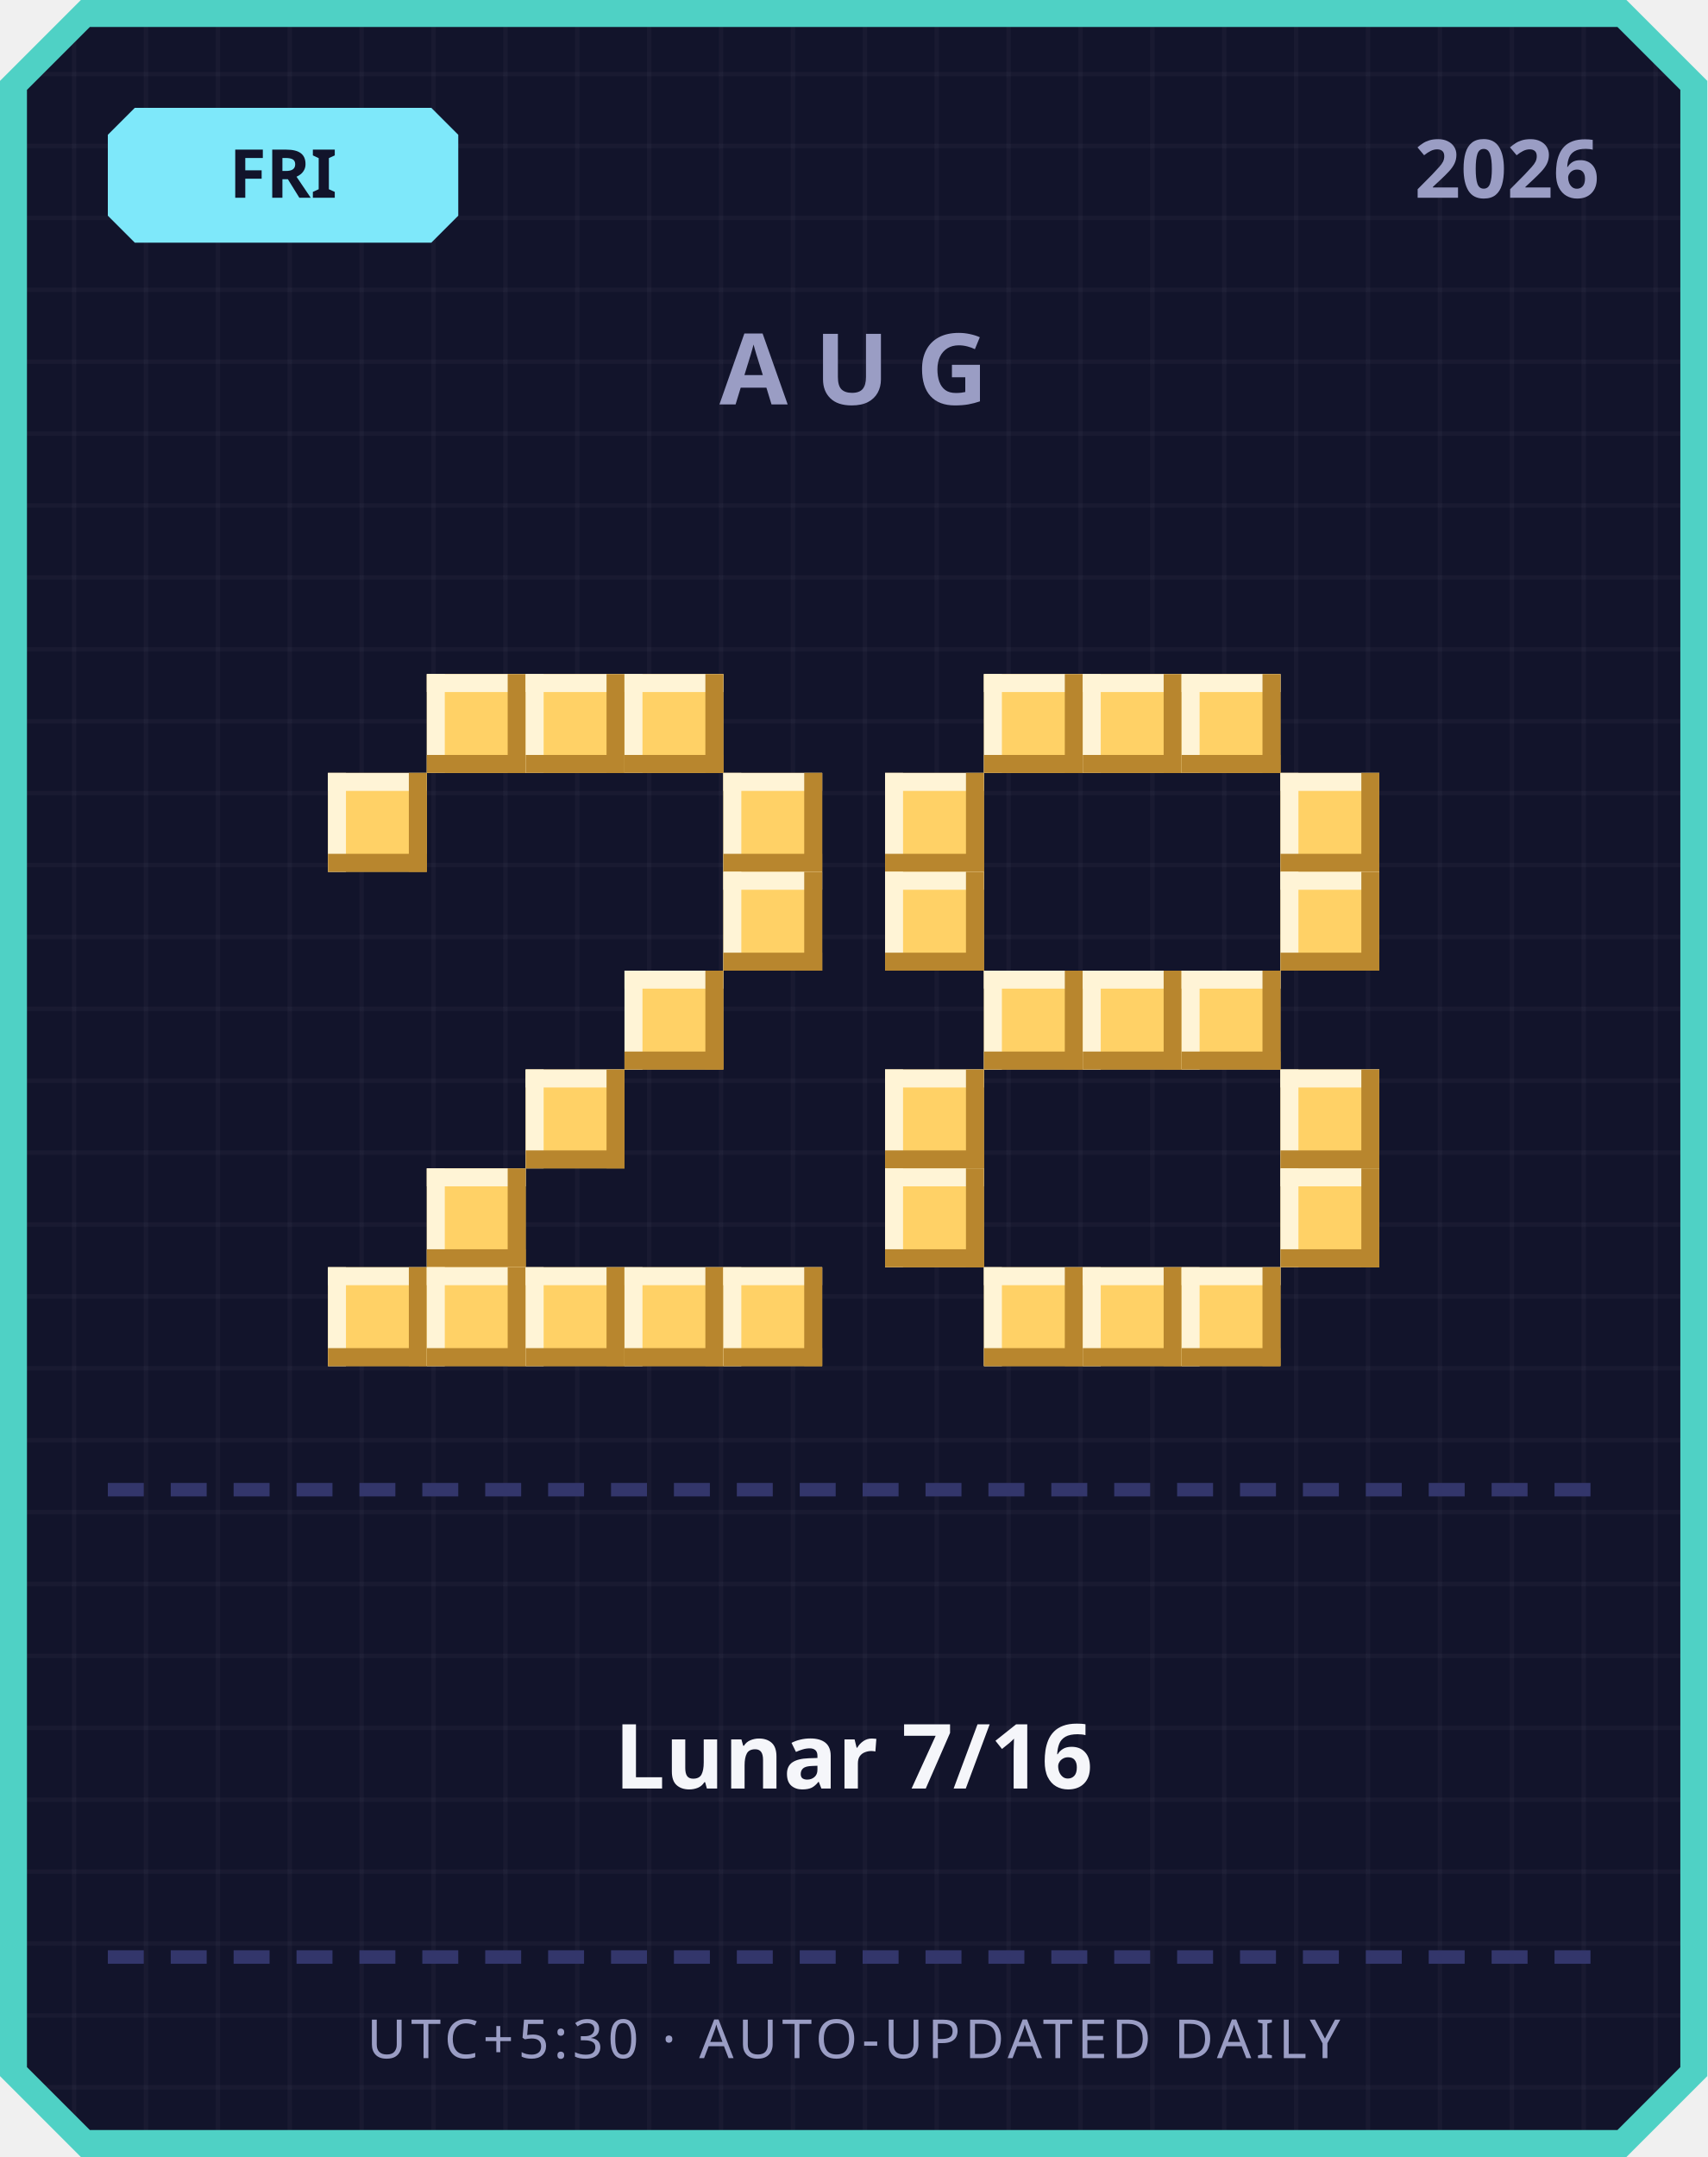
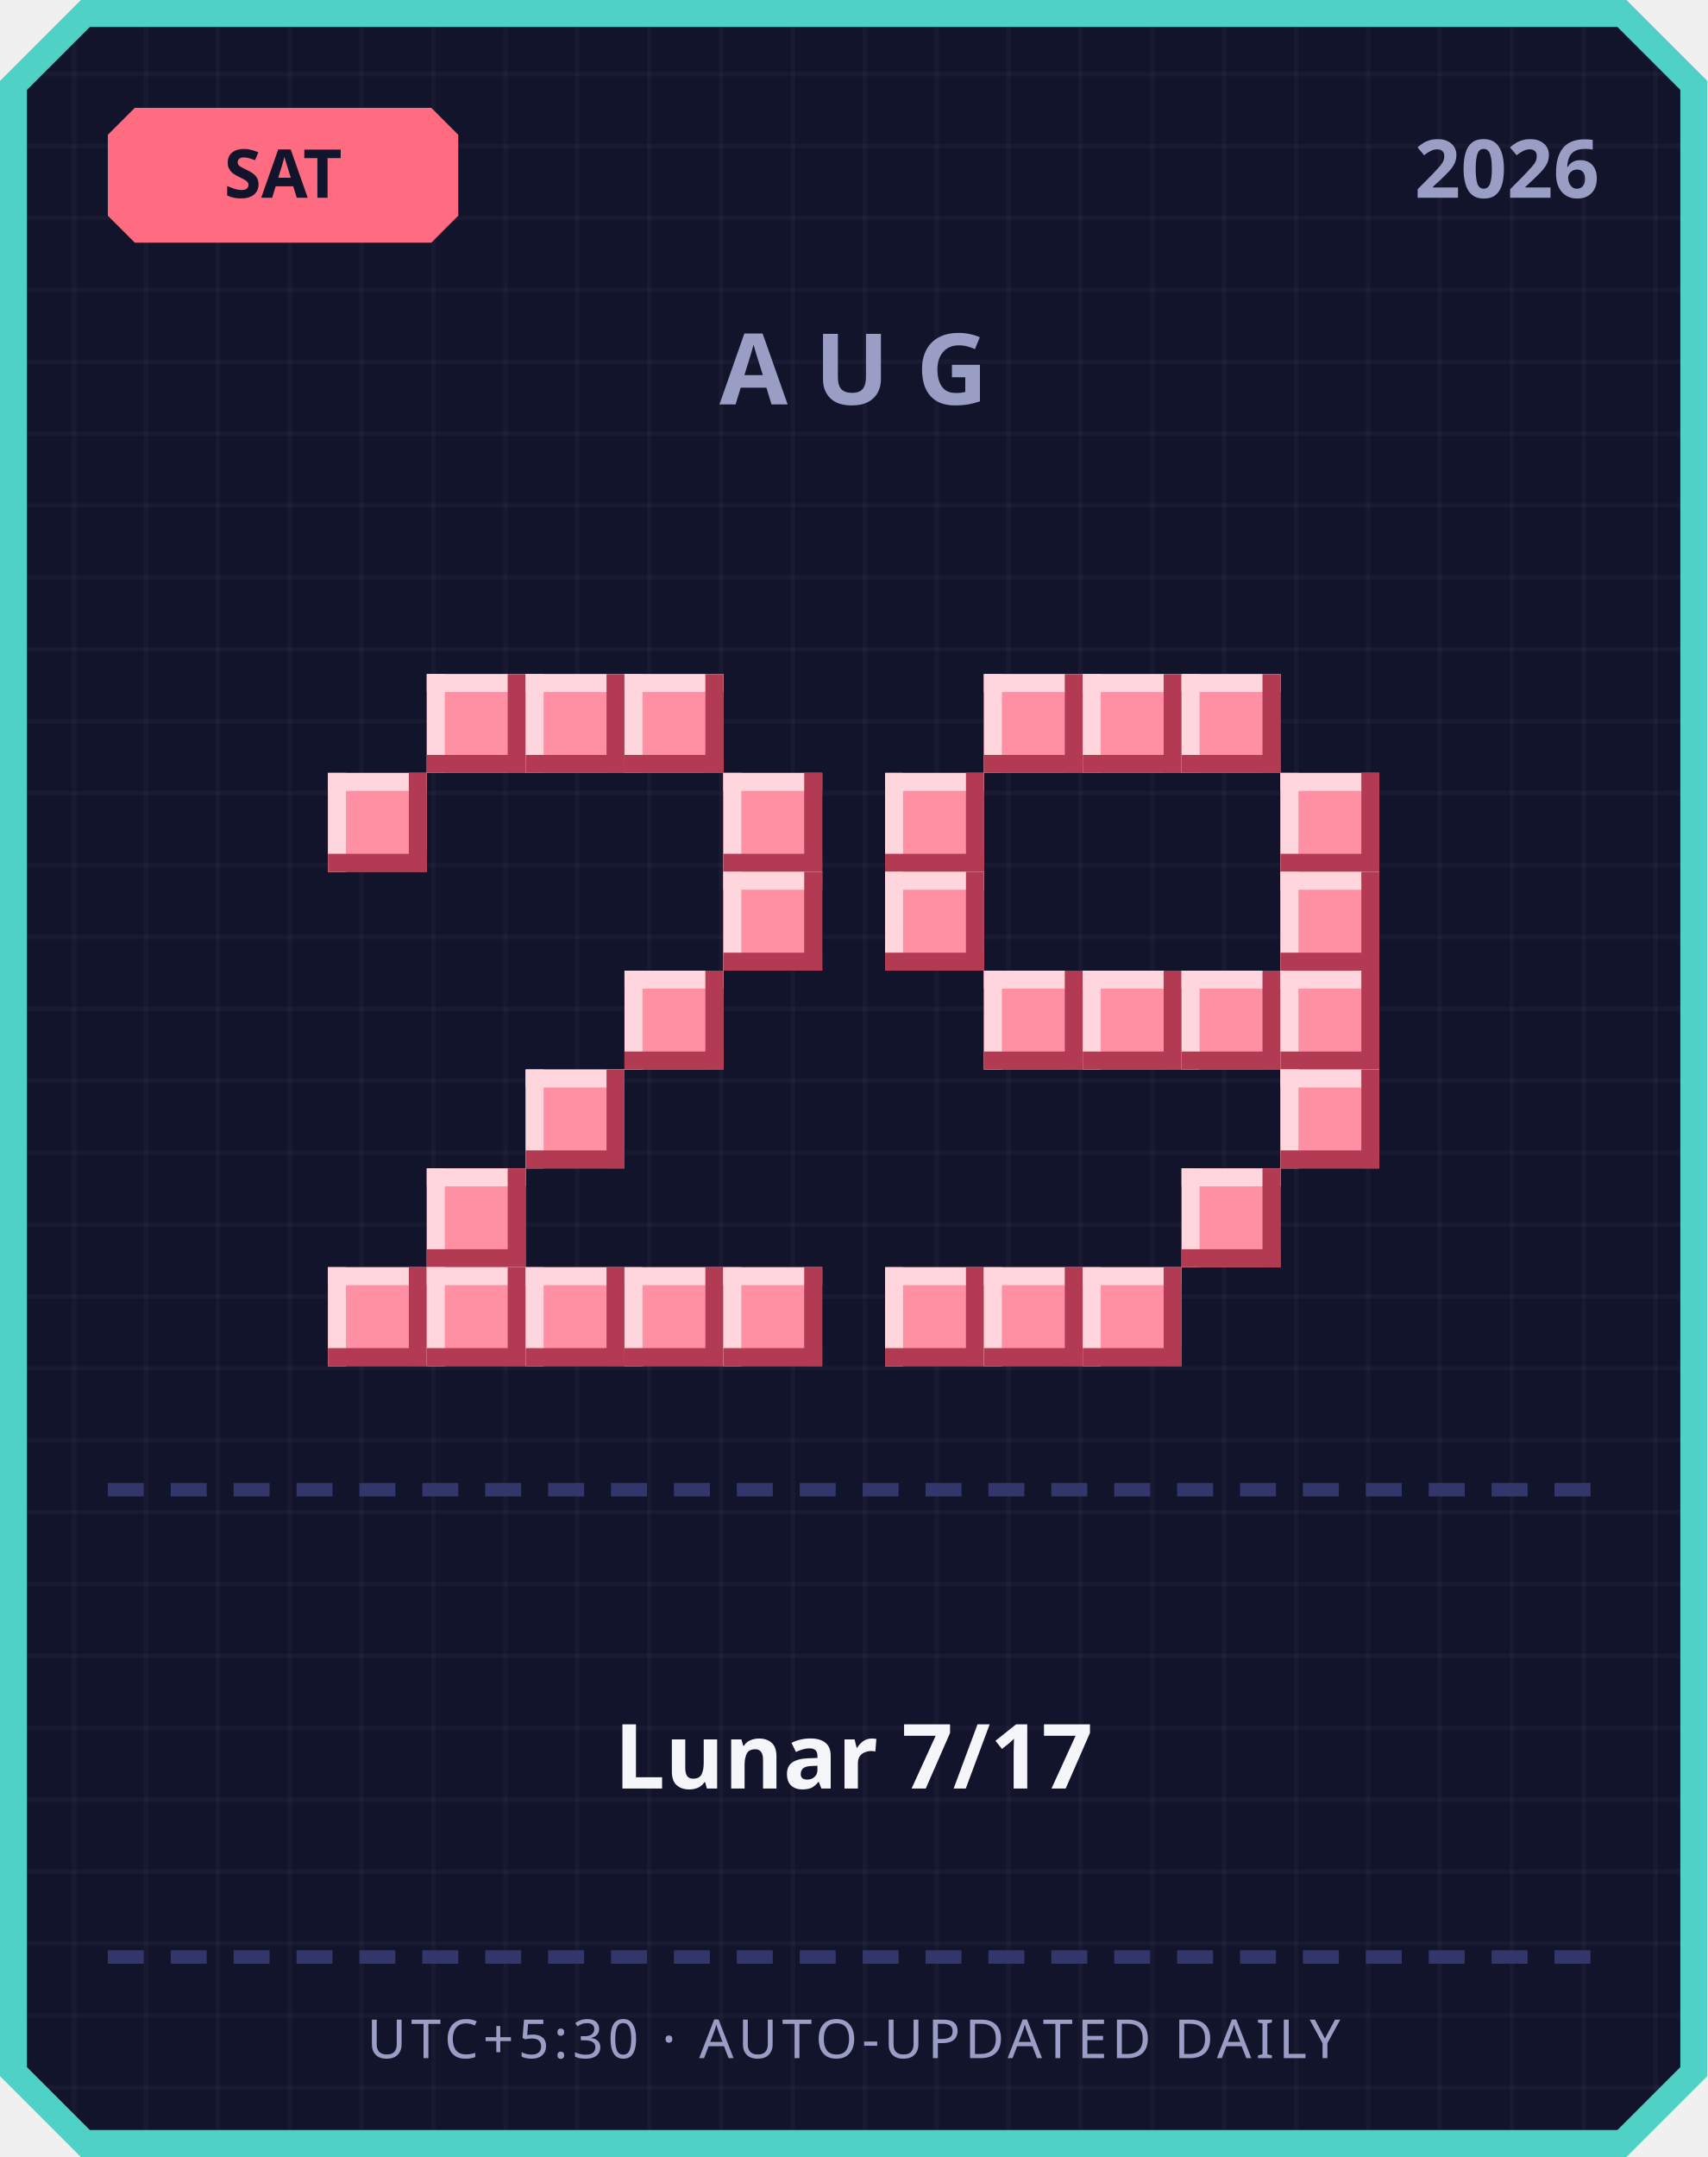
<svg xmlns="http://www.w3.org/2000/svg" width="380" height="480" viewBox="0 0 380 480">
  <defs>
    <pattern id="grid" width="16" height="16" patternUnits="userSpaceOnUse">
      <rect width="16" height="16" fill="#12142b" />
      <rect width="1" height="16" fill="#ffffff" opacity="0.03" />
      <rect width="16" height="1" fill="#ffffff" opacity="0.03" />
    </pattern>
  </defs>
  <path d="M 18,0 L 362,0 L 380,18 L 380,462 L 362,480 L 18,480 L 0,462 L 0,18 Z" fill="#4fd1c5" />
  <path d="M 20,6 L 360,6 L 374,20 L 374,460 L 360,474 L 20,474 L 6,460 L 6,20 Z" fill="url(#grid)" />
-   <path d="M 30,24 L 96,24 L 102,30 L 102,48 L 96,54 L 30,54 L 24,48 L 24,30 Z" fill="#7ee8fa" />
-   <text x="63" y="44" text-anchor="middle" font-family="'Segoe UI', sans-serif" font-size="15" font-weight="700" fill="#12142b">FRI</text>
+   <path d="M 30,24 L 96,24 L 102,30 L 102,48 L 96,54 L 30,54 L 24,48 L 24,30 Z" fill="#ff6b81" />
+   <text x="63" y="44" text-anchor="middle" font-family="'Segoe UI', sans-serif" font-size="15" font-weight="700" fill="#12142b">SAT</text>
  <text x="356" y="44" text-anchor="end" font-family="'Segoe UI', sans-serif" font-size="18" font-weight="700" fill="#9a9dc4">2026</text>
  <text x="190" y="90" text-anchor="middle" font-family="'Segoe UI', sans-serif" font-size="22" font-weight="700" letter-spacing="6" fill="#9a9dc4">AUG</text>
-   <rect x="95" y="150" width="22" height="22" fill="#ffd166" />
-   <rect x="95" y="150" width="22" height="4" fill="#fff4d6" />
-   <rect x="95" y="150" width="4" height="22" fill="#fff4d6" />
-   <rect x="95" y="168" width="22" height="4" fill="#b8862e" />
-   <rect x="113" y="150" width="4" height="22" fill="#b8862e" />
-   <rect x="117" y="150" width="22" height="22" fill="#ffd166" />
-   <rect x="117" y="150" width="22" height="4" fill="#fff4d6" />
-   <rect x="117" y="150" width="4" height="22" fill="#fff4d6" />
-   <rect x="117" y="168" width="22" height="4" fill="#b8862e" />
-   <rect x="135" y="150" width="4" height="22" fill="#b8862e" />
-   <rect x="139" y="150" width="22" height="22" fill="#ffd166" />
-   <rect x="139" y="150" width="22" height="4" fill="#fff4d6" />
-   <rect x="139" y="150" width="4" height="22" fill="#fff4d6" />
-   <rect x="139" y="168" width="22" height="4" fill="#b8862e" />
-   <rect x="157" y="150" width="4" height="22" fill="#b8862e" />
-   <rect x="73" y="172" width="22" height="22" fill="#ffd166" />
-   <rect x="73" y="172" width="22" height="4" fill="#fff4d6" />
-   <rect x="73" y="172" width="4" height="22" fill="#fff4d6" />
-   <rect x="73" y="190" width="22" height="4" fill="#b8862e" />
-   <rect x="91" y="172" width="4" height="22" fill="#b8862e" />
-   <rect x="161" y="172" width="22" height="22" fill="#ffd166" />
-   <rect x="161" y="172" width="22" height="4" fill="#fff4d6" />
-   <rect x="161" y="172" width="4" height="22" fill="#fff4d6" />
-   <rect x="161" y="190" width="22" height="4" fill="#b8862e" />
-   <rect x="179" y="172" width="4" height="22" fill="#b8862e" />
-   <rect x="161" y="194" width="22" height="22" fill="#ffd166" />
-   <rect x="161" y="194" width="22" height="4" fill="#fff4d6" />
-   <rect x="161" y="194" width="4" height="22" fill="#fff4d6" />
-   <rect x="161" y="212" width="22" height="4" fill="#b8862e" />
-   <rect x="179" y="194" width="4" height="22" fill="#b8862e" />
-   <rect x="139" y="216" width="22" height="22" fill="#ffd166" />
-   <rect x="139" y="216" width="22" height="4" fill="#fff4d6" />
-   <rect x="139" y="216" width="4" height="22" fill="#fff4d6" />
-   <rect x="139" y="234" width="22" height="4" fill="#b8862e" />
-   <rect x="157" y="216" width="4" height="22" fill="#b8862e" />
-   <rect x="117" y="238" width="22" height="22" fill="#ffd166" />
-   <rect x="117" y="238" width="22" height="4" fill="#fff4d6" />
-   <rect x="117" y="238" width="4" height="22" fill="#fff4d6" />
-   <rect x="117" y="256" width="22" height="4" fill="#b8862e" />
-   <rect x="135" y="238" width="4" height="22" fill="#b8862e" />
-   <rect x="95" y="260" width="22" height="22" fill="#ffd166" />
-   <rect x="95" y="260" width="22" height="4" fill="#fff4d6" />
-   <rect x="95" y="260" width="4" height="22" fill="#fff4d6" />
-   <rect x="95" y="278" width="22" height="4" fill="#b8862e" />
-   <rect x="113" y="260" width="4" height="22" fill="#b8862e" />
-   <rect x="73" y="282" width="22" height="22" fill="#ffd166" />
-   <rect x="73" y="282" width="22" height="4" fill="#fff4d6" />
-   <rect x="73" y="282" width="4" height="22" fill="#fff4d6" />
-   <rect x="73" y="300" width="22" height="4" fill="#b8862e" />
-   <rect x="91" y="282" width="4" height="22" fill="#b8862e" />
-   <rect x="95" y="282" width="22" height="22" fill="#ffd166" />
-   <rect x="95" y="282" width="22" height="4" fill="#fff4d6" />
-   <rect x="95" y="282" width="4" height="22" fill="#fff4d6" />
-   <rect x="95" y="300" width="22" height="4" fill="#b8862e" />
-   <rect x="113" y="282" width="4" height="22" fill="#b8862e" />
-   <rect x="117" y="282" width="22" height="22" fill="#ffd166" />
-   <rect x="117" y="282" width="22" height="4" fill="#fff4d6" />
-   <rect x="117" y="282" width="4" height="22" fill="#fff4d6" />
-   <rect x="117" y="300" width="22" height="4" fill="#b8862e" />
-   <rect x="135" y="282" width="4" height="22" fill="#b8862e" />
-   <rect x="139" y="282" width="22" height="22" fill="#ffd166" />
-   <rect x="139" y="282" width="22" height="4" fill="#fff4d6" />
-   <rect x="139" y="282" width="4" height="22" fill="#fff4d6" />
-   <rect x="139" y="300" width="22" height="4" fill="#b8862e" />
-   <rect x="157" y="282" width="4" height="22" fill="#b8862e" />
-   <rect x="161" y="282" width="22" height="22" fill="#ffd166" />
-   <rect x="161" y="282" width="22" height="4" fill="#fff4d6" />
-   <rect x="161" y="282" width="4" height="22" fill="#fff4d6" />
-   <rect x="161" y="300" width="22" height="4" fill="#b8862e" />
-   <rect x="179" y="282" width="4" height="22" fill="#b8862e" />
-   <rect x="219" y="150" width="22" height="22" fill="#ffd166" />
-   <rect x="219" y="150" width="22" height="4" fill="#fff4d6" />
-   <rect x="219" y="150" width="4" height="22" fill="#fff4d6" />
-   <rect x="219" y="168" width="22" height="4" fill="#b8862e" />
-   <rect x="237" y="150" width="4" height="22" fill="#b8862e" />
-   <rect x="241" y="150" width="22" height="22" fill="#ffd166" />
-   <rect x="241" y="150" width="22" height="4" fill="#fff4d6" />
-   <rect x="241" y="150" width="4" height="22" fill="#fff4d6" />
-   <rect x="241" y="168" width="22" height="4" fill="#b8862e" />
-   <rect x="259" y="150" width="4" height="22" fill="#b8862e" />
-   <rect x="263" y="150" width="22" height="22" fill="#ffd166" />
-   <rect x="263" y="150" width="22" height="4" fill="#fff4d6" />
-   <rect x="263" y="150" width="4" height="22" fill="#fff4d6" />
-   <rect x="263" y="168" width="22" height="4" fill="#b8862e" />
-   <rect x="281" y="150" width="4" height="22" fill="#b8862e" />
-   <rect x="197" y="172" width="22" height="22" fill="#ffd166" />
-   <rect x="197" y="172" width="22" height="4" fill="#fff4d6" />
-   <rect x="197" y="172" width="4" height="22" fill="#fff4d6" />
-   <rect x="197" y="190" width="22" height="4" fill="#b8862e" />
-   <rect x="215" y="172" width="4" height="22" fill="#b8862e" />
-   <rect x="285" y="172" width="22" height="22" fill="#ffd166" />
-   <rect x="285" y="172" width="22" height="4" fill="#fff4d6" />
-   <rect x="285" y="172" width="4" height="22" fill="#fff4d6" />
-   <rect x="285" y="190" width="22" height="4" fill="#b8862e" />
-   <rect x="303" y="172" width="4" height="22" fill="#b8862e" />
-   <rect x="197" y="194" width="22" height="22" fill="#ffd166" />
-   <rect x="197" y="194" width="22" height="4" fill="#fff4d6" />
-   <rect x="197" y="194" width="4" height="22" fill="#fff4d6" />
-   <rect x="197" y="212" width="22" height="4" fill="#b8862e" />
-   <rect x="215" y="194" width="4" height="22" fill="#b8862e" />
-   <rect x="285" y="194" width="22" height="22" fill="#ffd166" />
-   <rect x="285" y="194" width="22" height="4" fill="#fff4d6" />
-   <rect x="285" y="194" width="4" height="22" fill="#fff4d6" />
-   <rect x="285" y="212" width="22" height="4" fill="#b8862e" />
-   <rect x="303" y="194" width="4" height="22" fill="#b8862e" />
-   <rect x="219" y="216" width="22" height="22" fill="#ffd166" />
-   <rect x="219" y="216" width="22" height="4" fill="#fff4d6" />
-   <rect x="219" y="216" width="4" height="22" fill="#fff4d6" />
-   <rect x="219" y="234" width="22" height="4" fill="#b8862e" />
-   <rect x="237" y="216" width="4" height="22" fill="#b8862e" />
-   <rect x="241" y="216" width="22" height="22" fill="#ffd166" />
-   <rect x="241" y="216" width="22" height="4" fill="#fff4d6" />
-   <rect x="241" y="216" width="4" height="22" fill="#fff4d6" />
-   <rect x="241" y="234" width="22" height="4" fill="#b8862e" />
-   <rect x="259" y="216" width="4" height="22" fill="#b8862e" />
-   <rect x="263" y="216" width="22" height="22" fill="#ffd166" />
-   <rect x="263" y="216" width="22" height="4" fill="#fff4d6" />
-   <rect x="263" y="216" width="4" height="22" fill="#fff4d6" />
-   <rect x="263" y="234" width="22" height="4" fill="#b8862e" />
-   <rect x="281" y="216" width="4" height="22" fill="#b8862e" />
-   <rect x="197" y="238" width="22" height="22" fill="#ffd166" />
-   <rect x="197" y="238" width="22" height="4" fill="#fff4d6" />
-   <rect x="197" y="238" width="4" height="22" fill="#fff4d6" />
-   <rect x="197" y="256" width="22" height="4" fill="#b8862e" />
-   <rect x="215" y="238" width="4" height="22" fill="#b8862e" />
-   <rect x="285" y="238" width="22" height="22" fill="#ffd166" />
-   <rect x="285" y="238" width="22" height="4" fill="#fff4d6" />
-   <rect x="285" y="238" width="4" height="22" fill="#fff4d6" />
-   <rect x="285" y="256" width="22" height="4" fill="#b8862e" />
-   <rect x="303" y="238" width="4" height="22" fill="#b8862e" />
-   <rect x="197" y="260" width="22" height="22" fill="#ffd166" />
-   <rect x="197" y="260" width="22" height="4" fill="#fff4d6" />
-   <rect x="197" y="260" width="4" height="22" fill="#fff4d6" />
-   <rect x="197" y="278" width="22" height="4" fill="#b8862e" />
-   <rect x="215" y="260" width="4" height="22" fill="#b8862e" />
-   <rect x="285" y="260" width="22" height="22" fill="#ffd166" />
-   <rect x="285" y="260" width="22" height="4" fill="#fff4d6" />
-   <rect x="285" y="260" width="4" height="22" fill="#fff4d6" />
-   <rect x="285" y="278" width="22" height="4" fill="#b8862e" />
-   <rect x="303" y="260" width="4" height="22" fill="#b8862e" />
-   <rect x="219" y="282" width="22" height="22" fill="#ffd166" />
-   <rect x="219" y="282" width="22" height="4" fill="#fff4d6" />
-   <rect x="219" y="282" width="4" height="22" fill="#fff4d6" />
-   <rect x="219" y="300" width="22" height="4" fill="#b8862e" />
-   <rect x="237" y="282" width="4" height="22" fill="#b8862e" />
-   <rect x="241" y="282" width="22" height="22" fill="#ffd166" />
-   <rect x="241" y="282" width="22" height="4" fill="#fff4d6" />
-   <rect x="241" y="282" width="4" height="22" fill="#fff4d6" />
-   <rect x="241" y="300" width="22" height="4" fill="#b8862e" />
-   <rect x="259" y="282" width="4" height="22" fill="#b8862e" />
-   <rect x="263" y="282" width="22" height="22" fill="#ffd166" />
-   <rect x="263" y="282" width="22" height="4" fill="#fff4d6" />
-   <rect x="263" y="282" width="4" height="22" fill="#fff4d6" />
-   <rect x="263" y="300" width="22" height="4" fill="#b8862e" />
-   <rect x="281" y="282" width="4" height="22" fill="#b8862e" />
+   <rect x="95" y="150" width="22" height="22" fill="#ff8fa3" />
+   <rect x="95" y="150" width="22" height="4" fill="#ffd6dd" />
+   <rect x="95" y="150" width="4" height="22" fill="#ffd6dd" />
+   <rect x="95" y="168" width="22" height="4" fill="#b23a52" />
+   <rect x="113" y="150" width="4" height="22" fill="#b23a52" />
+   <rect x="117" y="150" width="22" height="22" fill="#ff8fa3" />
+   <rect x="117" y="150" width="22" height="4" fill="#ffd6dd" />
+   <rect x="117" y="150" width="4" height="22" fill="#ffd6dd" />
+   <rect x="117" y="168" width="22" height="4" fill="#b23a52" />
+   <rect x="135" y="150" width="4" height="22" fill="#b23a52" />
+   <rect x="139" y="150" width="22" height="22" fill="#ff8fa3" />
+   <rect x="139" y="150" width="22" height="4" fill="#ffd6dd" />
+   <rect x="139" y="150" width="4" height="22" fill="#ffd6dd" />
+   <rect x="139" y="168" width="22" height="4" fill="#b23a52" />
+   <rect x="157" y="150" width="4" height="22" fill="#b23a52" />
+   <rect x="73" y="172" width="22" height="22" fill="#ff8fa3" />
+   <rect x="73" y="172" width="22" height="4" fill="#ffd6dd" />
+   <rect x="73" y="172" width="4" height="22" fill="#ffd6dd" />
+   <rect x="73" y="190" width="22" height="4" fill="#b23a52" />
+   <rect x="91" y="172" width="4" height="22" fill="#b23a52" />
+   <rect x="161" y="172" width="22" height="22" fill="#ff8fa3" />
+   <rect x="161" y="172" width="22" height="4" fill="#ffd6dd" />
+   <rect x="161" y="172" width="4" height="22" fill="#ffd6dd" />
+   <rect x="161" y="190" width="22" height="4" fill="#b23a52" />
+   <rect x="179" y="172" width="4" height="22" fill="#b23a52" />
+   <rect x="161" y="194" width="22" height="22" fill="#ff8fa3" />
+   <rect x="161" y="194" width="22" height="4" fill="#ffd6dd" />
+   <rect x="161" y="194" width="4" height="22" fill="#ffd6dd" />
+   <rect x="161" y="212" width="22" height="4" fill="#b23a52" />
+   <rect x="179" y="194" width="4" height="22" fill="#b23a52" />
+   <rect x="139" y="216" width="22" height="22" fill="#ff8fa3" />
+   <rect x="139" y="216" width="22" height="4" fill="#ffd6dd" />
+   <rect x="139" y="216" width="4" height="22" fill="#ffd6dd" />
+   <rect x="139" y="234" width="22" height="4" fill="#b23a52" />
+   <rect x="157" y="216" width="4" height="22" fill="#b23a52" />
+   <rect x="117" y="238" width="22" height="22" fill="#ff8fa3" />
+   <rect x="117" y="238" width="22" height="4" fill="#ffd6dd" />
+   <rect x="117" y="238" width="4" height="22" fill="#ffd6dd" />
+   <rect x="117" y="256" width="22" height="4" fill="#b23a52" />
+   <rect x="135" y="238" width="4" height="22" fill="#b23a52" />
+   <rect x="95" y="260" width="22" height="22" fill="#ff8fa3" />
+   <rect x="95" y="260" width="22" height="4" fill="#ffd6dd" />
+   <rect x="95" y="260" width="4" height="22" fill="#ffd6dd" />
+   <rect x="95" y="278" width="22" height="4" fill="#b23a52" />
+   <rect x="113" y="260" width="4" height="22" fill="#b23a52" />
+   <rect x="73" y="282" width="22" height="22" fill="#ff8fa3" />
+   <rect x="73" y="282" width="22" height="4" fill="#ffd6dd" />
+   <rect x="73" y="282" width="4" height="22" fill="#ffd6dd" />
+   <rect x="73" y="300" width="22" height="4" fill="#b23a52" />
+   <rect x="91" y="282" width="4" height="22" fill="#b23a52" />
+   <rect x="95" y="282" width="22" height="22" fill="#ff8fa3" />
+   <rect x="95" y="282" width="22" height="4" fill="#ffd6dd" />
+   <rect x="95" y="282" width="4" height="22" fill="#ffd6dd" />
+   <rect x="95" y="300" width="22" height="4" fill="#b23a52" />
+   <rect x="113" y="282" width="4" height="22" fill="#b23a52" />
+   <rect x="117" y="282" width="22" height="22" fill="#ff8fa3" />
+   <rect x="117" y="282" width="22" height="4" fill="#ffd6dd" />
+   <rect x="117" y="282" width="4" height="22" fill="#ffd6dd" />
+   <rect x="117" y="300" width="22" height="4" fill="#b23a52" />
+   <rect x="135" y="282" width="4" height="22" fill="#b23a52" />
+   <rect x="139" y="282" width="22" height="22" fill="#ff8fa3" />
+   <rect x="139" y="282" width="22" height="4" fill="#ffd6dd" />
+   <rect x="139" y="282" width="4" height="22" fill="#ffd6dd" />
+   <rect x="139" y="300" width="22" height="4" fill="#b23a52" />
+   <rect x="157" y="282" width="4" height="22" fill="#b23a52" />
+   <rect x="161" y="282" width="22" height="22" fill="#ff8fa3" />
+   <rect x="161" y="282" width="22" height="4" fill="#ffd6dd" />
+   <rect x="161" y="282" width="4" height="22" fill="#ffd6dd" />
+   <rect x="161" y="300" width="22" height="4" fill="#b23a52" />
+   <rect x="179" y="282" width="4" height="22" fill="#b23a52" />
+   <rect x="219" y="150" width="22" height="22" fill="#ff8fa3" />
+   <rect x="219" y="150" width="22" height="4" fill="#ffd6dd" />
+   <rect x="219" y="150" width="4" height="22" fill="#ffd6dd" />
+   <rect x="219" y="168" width="22" height="4" fill="#b23a52" />
+   <rect x="237" y="150" width="4" height="22" fill="#b23a52" />
+   <rect x="241" y="150" width="22" height="22" fill="#ff8fa3" />
+   <rect x="241" y="150" width="22" height="4" fill="#ffd6dd" />
+   <rect x="241" y="150" width="4" height="22" fill="#ffd6dd" />
+   <rect x="241" y="168" width="22" height="4" fill="#b23a52" />
+   <rect x="259" y="150" width="4" height="22" fill="#b23a52" />
+   <rect x="263" y="150" width="22" height="22" fill="#ff8fa3" />
+   <rect x="263" y="150" width="22" height="4" fill="#ffd6dd" />
+   <rect x="263" y="150" width="4" height="22" fill="#ffd6dd" />
+   <rect x="263" y="168" width="22" height="4" fill="#b23a52" />
+   <rect x="281" y="150" width="4" height="22" fill="#b23a52" />
+   <rect x="197" y="172" width="22" height="22" fill="#ff8fa3" />
+   <rect x="197" y="172" width="22" height="4" fill="#ffd6dd" />
+   <rect x="197" y="172" width="4" height="22" fill="#ffd6dd" />
+   <rect x="197" y="190" width="22" height="4" fill="#b23a52" />
+   <rect x="215" y="172" width="4" height="22" fill="#b23a52" />
+   <rect x="285" y="172" width="22" height="22" fill="#ff8fa3" />
+   <rect x="285" y="172" width="22" height="4" fill="#ffd6dd" />
+   <rect x="285" y="172" width="4" height="22" fill="#ffd6dd" />
+   <rect x="285" y="190" width="22" height="4" fill="#b23a52" />
+   <rect x="303" y="172" width="4" height="22" fill="#b23a52" />
+   <rect x="197" y="194" width="22" height="22" fill="#ff8fa3" />
+   <rect x="197" y="194" width="22" height="4" fill="#ffd6dd" />
+   <rect x="197" y="194" width="4" height="22" fill="#ffd6dd" />
+   <rect x="197" y="212" width="22" height="4" fill="#b23a52" />
+   <rect x="215" y="194" width="4" height="22" fill="#b23a52" />
+   <rect x="285" y="194" width="22" height="22" fill="#ff8fa3" />
+   <rect x="285" y="194" width="22" height="4" fill="#ffd6dd" />
+   <rect x="285" y="194" width="4" height="22" fill="#ffd6dd" />
+   <rect x="285" y="212" width="22" height="4" fill="#b23a52" />
+   <rect x="303" y="194" width="4" height="22" fill="#b23a52" />
+   <rect x="219" y="216" width="22" height="22" fill="#ff8fa3" />
+   <rect x="219" y="216" width="22" height="4" fill="#ffd6dd" />
+   <rect x="219" y="216" width="4" height="22" fill="#ffd6dd" />
+   <rect x="219" y="234" width="22" height="4" fill="#b23a52" />
+   <rect x="237" y="216" width="4" height="22" fill="#b23a52" />
+   <rect x="241" y="216" width="22" height="22" fill="#ff8fa3" />
+   <rect x="241" y="216" width="22" height="4" fill="#ffd6dd" />
+   <rect x="241" y="216" width="4" height="22" fill="#ffd6dd" />
+   <rect x="241" y="234" width="22" height="4" fill="#b23a52" />
+   <rect x="259" y="216" width="4" height="22" fill="#b23a52" />
+   <rect x="263" y="216" width="22" height="22" fill="#ff8fa3" />
+   <rect x="263" y="216" width="22" height="4" fill="#ffd6dd" />
+   <rect x="263" y="216" width="4" height="22" fill="#ffd6dd" />
+   <rect x="263" y="234" width="22" height="4" fill="#b23a52" />
+   <rect x="281" y="216" width="4" height="22" fill="#b23a52" />
+   <rect x="285" y="216" width="22" height="22" fill="#ff8fa3" />
+   <rect x="285" y="216" width="22" height="4" fill="#ffd6dd" />
+   <rect x="285" y="216" width="4" height="22" fill="#ffd6dd" />
+   <rect x="285" y="234" width="22" height="4" fill="#b23a52" />
+   <rect x="303" y="216" width="4" height="22" fill="#b23a52" />
+   <rect x="285" y="238" width="22" height="22" fill="#ff8fa3" />
+   <rect x="285" y="238" width="22" height="4" fill="#ffd6dd" />
+   <rect x="285" y="238" width="4" height="22" fill="#ffd6dd" />
+   <rect x="285" y="256" width="22" height="4" fill="#b23a52" />
+   <rect x="303" y="238" width="4" height="22" fill="#b23a52" />
+   <rect x="263" y="260" width="22" height="22" fill="#ff8fa3" />
+   <rect x="263" y="260" width="22" height="4" fill="#ffd6dd" />
+   <rect x="263" y="260" width="4" height="22" fill="#ffd6dd" />
+   <rect x="263" y="278" width="22" height="4" fill="#b23a52" />
+   <rect x="281" y="260" width="4" height="22" fill="#b23a52" />
+   <rect x="197" y="282" width="22" height="22" fill="#ff8fa3" />
+   <rect x="197" y="282" width="22" height="4" fill="#ffd6dd" />
+   <rect x="197" y="282" width="4" height="22" fill="#ffd6dd" />
+   <rect x="197" y="300" width="22" height="4" fill="#b23a52" />
+   <rect x="215" y="282" width="4" height="22" fill="#b23a52" />
+   <rect x="219" y="282" width="22" height="22" fill="#ff8fa3" />
+   <rect x="219" y="282" width="22" height="4" fill="#ffd6dd" />
+   <rect x="219" y="282" width="4" height="22" fill="#ffd6dd" />
+   <rect x="219" y="300" width="22" height="4" fill="#b23a52" />
+   <rect x="237" y="282" width="4" height="22" fill="#b23a52" />
+   <rect x="241" y="282" width="22" height="22" fill="#ff8fa3" />
+   <rect x="241" y="282" width="22" height="4" fill="#ffd6dd" />
+   <rect x="241" y="282" width="4" height="22" fill="#ffd6dd" />
+   <rect x="241" y="300" width="22" height="4" fill="#b23a52" />
+   <rect x="259" y="282" width="4" height="22" fill="#b23a52" />
  <rect x="24" y="330" width="8" height="3" fill="#33366b" />
  <rect x="38" y="330" width="8" height="3" fill="#33366b" />
  <rect x="52" y="330" width="8" height="3" fill="#33366b" />
  <rect x="66" y="330" width="8" height="3" fill="#33366b" />
  <rect x="80" y="330" width="8" height="3" fill="#33366b" />
  <rect x="94" y="330" width="8" height="3" fill="#33366b" />
  <rect x="108" y="330" width="8" height="3" fill="#33366b" />
  <rect x="122" y="330" width="8" height="3" fill="#33366b" />
  <rect x="136" y="330" width="8" height="3" fill="#33366b" />
  <rect x="150" y="330" width="8" height="3" fill="#33366b" />
  <rect x="164" y="330" width="8" height="3" fill="#33366b" />
  <rect x="178" y="330" width="8" height="3" fill="#33366b" />
  <rect x="192" y="330" width="8" height="3" fill="#33366b" />
  <rect x="206" y="330" width="8" height="3" fill="#33366b" />
  <rect x="220" y="330" width="8" height="3" fill="#33366b" />
  <rect x="234" y="330" width="8" height="3" fill="#33366b" />
  <rect x="248" y="330" width="8" height="3" fill="#33366b" />
  <rect x="262" y="330" width="8" height="3" fill="#33366b" />
  <rect x="276" y="330" width="8" height="3" fill="#33366b" />
  <rect x="290" y="330" width="8" height="3" fill="#33366b" />
  <rect x="304" y="330" width="8" height="3" fill="#33366b" />
  <rect x="318" y="330" width="8" height="3" fill="#33366b" />
  <rect x="332" y="330" width="8" height="3" fill="#33366b" />
  <rect x="346" y="330" width="8" height="3" fill="#33366b" />
-   <text x="190" y="398" text-anchor="middle" font-family="'Segoe UI', 'Microsoft JhengHei', sans-serif" font-size="20" font-weight="700" fill="#f5f6fa">Lunar 7/16</text>
+   <text x="190" y="398" text-anchor="middle" font-family="'Segoe UI', 'Microsoft JhengHei', sans-serif" font-size="20" font-weight="700" fill="#f5f6fa">Lunar 7/17</text>
  <rect x="24" y="434" width="8" height="3" fill="#33366b" />
  <rect x="38" y="434" width="8" height="3" fill="#33366b" />
  <rect x="52" y="434" width="8" height="3" fill="#33366b" />
  <rect x="66" y="434" width="8" height="3" fill="#33366b" />
  <rect x="80" y="434" width="8" height="3" fill="#33366b" />
  <rect x="94" y="434" width="8" height="3" fill="#33366b" />
  <rect x="108" y="434" width="8" height="3" fill="#33366b" />
  <rect x="122" y="434" width="8" height="3" fill="#33366b" />
  <rect x="136" y="434" width="8" height="3" fill="#33366b" />
  <rect x="150" y="434" width="8" height="3" fill="#33366b" />
  <rect x="164" y="434" width="8" height="3" fill="#33366b" />
  <rect x="178" y="434" width="8" height="3" fill="#33366b" />
  <rect x="192" y="434" width="8" height="3" fill="#33366b" />
  <rect x="206" y="434" width="8" height="3" fill="#33366b" />
  <rect x="220" y="434" width="8" height="3" fill="#33366b" />
  <rect x="234" y="434" width="8" height="3" fill="#33366b" />
  <rect x="248" y="434" width="8" height="3" fill="#33366b" />
  <rect x="262" y="434" width="8" height="3" fill="#33366b" />
  <rect x="276" y="434" width="8" height="3" fill="#33366b" />
  <rect x="290" y="434" width="8" height="3" fill="#33366b" />
  <rect x="304" y="434" width="8" height="3" fill="#33366b" />
  <rect x="318" y="434" width="8" height="3" fill="#33366b" />
  <rect x="332" y="434" width="8" height="3" fill="#33366b" />
  <rect x="346" y="434" width="8" height="3" fill="#33366b" />
  <text x="190" y="458" text-anchor="middle" font-family="'Segoe UI', sans-serif" font-size="12" letter-spacing="1" fill="#9a9dc4">UTC+5:30 · AUTO-UPDATED DAILY</text>
</svg>
